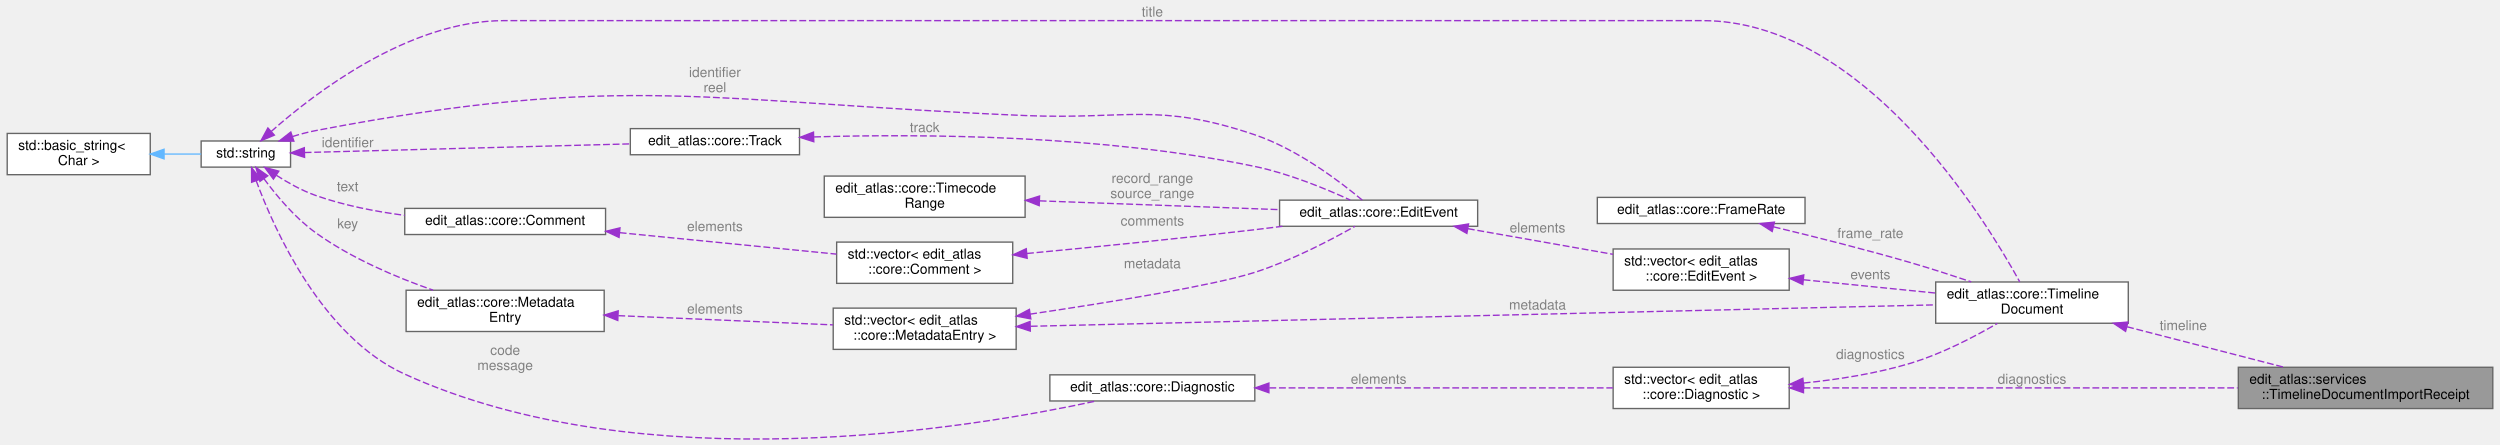
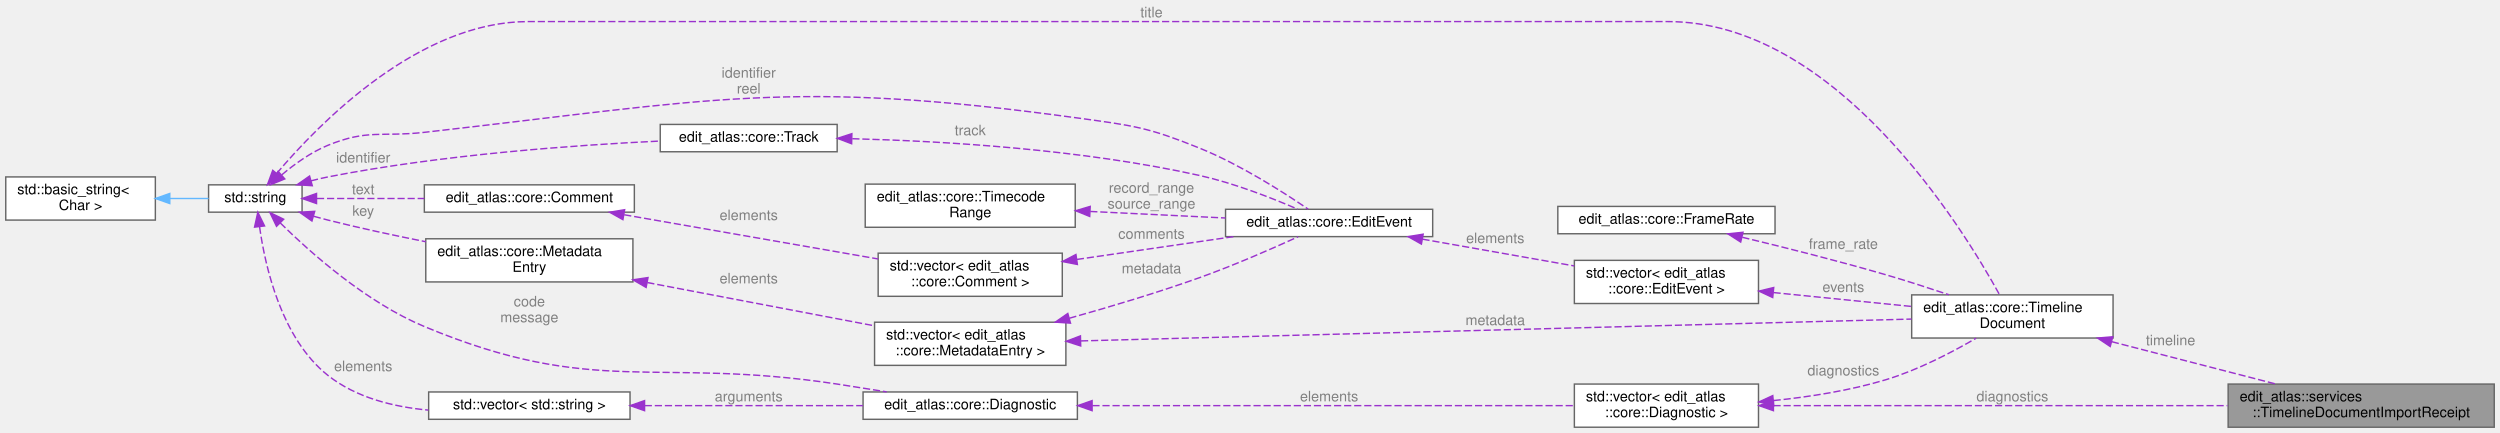
- <svg xmlns="http://www.w3.org/2000/svg" xmlns:xlink="http://www.w3.org/1999/xlink" width="1815pt" height="323pt" viewBox="0.00 0.00 1815.00 323.44">
-   <g id="graph0" class="graph" transform="scale(1 1) rotate(0) translate(4 319.44)">
+ <svg xmlns="http://www.w3.org/2000/svg" xmlns:xlink="http://www.w3.org/1999/xlink" width="1738pt" height="301pt" viewBox="0.00 0.00 1738.00 301.00">
+   <g id="graph0" class="graph" transform="scale(1 1) rotate(0) translate(4 297)">
    <g id="Node000001" class="node">
      <g id="a_Node000001">
        <a xlink:title="Contains a successfully imported timeline and its source context.">
-           <polygon fill="#999999" stroke="#666666" points="1807,-52.44 1622,-52.44 1622,-22.44 1807,-22.44 1807,-52.44" />
-           <text text-anchor="start" x="1630" y="-40.44" font-family="Helvetica,sans-Serif" font-size="10.00">edit_atlas::services</text>
-           <text text-anchor="middle" x="1714.5" y="-29.44" font-family="Helvetica,sans-Serif" font-size="10.00">::TimelineDocumentImportReceipt</text>
+           <polygon fill="#999999" stroke="#666666" points="1730,-30 1545,-30 1545,0 1730,0 1730,-30" />
+           <text text-anchor="start" x="1553" y="-18" font-family="Helvetica,sans-Serif" font-size="10.00">edit_atlas::services</text>
+           <text text-anchor="middle" x="1637.5" y="-7" font-family="Helvetica,sans-Serif" font-size="10.00">::TimelineDocumentImportReceipt</text>
        </a>
      </g>
    </g>
    <g id="Node000002" class="node">
      <g id="a_Node000002">
        <a xlink:href="structedit__atlas_1_1core_1_1TimelineDocument.html" target="_top" xlink:title="A format-independent editorial timeline and its import diagnostics.">
-           <polygon fill="white" stroke="#666666" points="1542,-114.44 1402,-114.44 1402,-84.44 1542,-84.44 1542,-114.44" />
-           <text text-anchor="start" x="1410" y="-102.44" font-family="Helvetica,sans-Serif" font-size="10.00">edit_atlas::core::Timeline</text>
-           <text text-anchor="middle" x="1472" y="-91.44" font-family="Helvetica,sans-Serif" font-size="10.00">Document</text>
+           <polygon fill="white" stroke="#666666" points="1465,-92 1325,-92 1325,-62 1465,-62 1465,-92" />
+           <text text-anchor="start" x="1333" y="-80" font-family="Helvetica,sans-Serif" font-size="10.00">edit_atlas::core::Timeline</text>
+           <text text-anchor="middle" x="1395" y="-69" font-family="Helvetica,sans-Serif" font-size="10.00">Document</text>
        </a>
      </g>
    </g>
    <g id="edge1_Node000001_Node000002" class="edge">
      <g id="a_edge1_Node000001_Node000002">
        <a xlink:title=" ">
-           <path fill="none" stroke="#9a32cd" stroke-dasharray="5,2" d="M1541.13,-81.88C1577.03,-72.62 1620.62,-61.39 1654.98,-52.53" />
-           <polygon fill="#9a32cd" stroke="#9a32cd" points="1540.03,-78.55 1531.22,-84.43 1541.78,-85.33 1540.03,-78.55" />
-         </a>
-       </g>
-       <text text-anchor="middle" x="1582" y="-79.44" font-family="Helvetica,sans-Serif" font-size="10.00" fill="grey"> timeline</text>
+           <path fill="none" stroke="#9a32cd" stroke-dasharray="5,2" d="M1464.13,-59.44C1500.03,-50.18 1543.62,-38.94 1577.98,-30.09" />
+           <polygon fill="#9a32cd" stroke="#9a32cd" points="1463.03,-56.11 1454.22,-61.99 1464.78,-62.88 1463.03,-56.11" />
+         </a>
+       </g>
+       <text text-anchor="middle" x="1505" y="-57" font-family="Helvetica,sans-Serif" font-size="10.00" fill="grey"> timeline</text>
    </g>
    <g id="Node000003" class="node">
      <g id="a_Node000003">
        <a xlink:title=" ">
-           <polygon fill="white" stroke="#666666" points="206,-216.94 141,-216.94 141,-197.94 206,-197.94 206,-216.94" />
-           <text text-anchor="middle" x="173.5" y="-204.94" font-family="Helvetica,sans-Serif" font-size="10.00">std::string</text>
+           <polygon fill="white" stroke="#666666" points="206,-168.5 141,-168.5 141,-149.5 206,-149.5 206,-168.5" />
+           <text text-anchor="middle" x="173.5" y="-156.5" font-family="Helvetica,sans-Serif" font-size="10.00">std::string</text>
        </a>
      </g>
    </g>
    <g id="edge2_Node000002_Node000003" class="edge">
      <g id="a_edge2_Node000002_Node000003">
        <a xlink:title=" ">
-           <path fill="none" stroke="#9a32cd" stroke-dasharray="5,2" d="M191.91,-223.85C223.17,-251.52 291.99,-304.44 361,-304.44 361,-304.44 361,-304.44 1232.5,-304.44 1349.07,-304.44 1437.09,-161.86 1463.1,-114.52" />
-           <polygon fill="#9a32cd" stroke="#9a32cd" points="194.22,-221.22 184.46,-217.1 189.52,-226.41 194.22,-221.22" />
-         </a>
-       </g>
-       <text text-anchor="middle" x="832.5" y="-307.44" font-family="Helvetica,sans-Serif" font-size="10.00" fill="grey"> title</text>
+           <path fill="none" stroke="#9a32cd" stroke-dasharray="5,2" d="M188.34,-176.39C217,-210.31 286.63,-282 363,-282 363,-282 363,-282 1155.5,-282 1272.07,-282 1360.09,-139.42 1386.1,-92.07" />
+           <polygon fill="#9a32cd" stroke="#9a32cd" points="191.01,-174.14 181.95,-168.65 185.61,-178.59 191.01,-174.14" />
+         </a>
+       </g>
+       <text text-anchor="middle" x="796.5" y="-285" font-family="Helvetica,sans-Serif" font-size="10.00" fill="grey"> title</text>
    </g>
    <g id="Node000007" class="node">
      <g id="a_Node000007">
        <a xlink:href="structedit__atlas_1_1core_1_1EditEvent.html" target="_top" xlink:title="A single editorial event with source and destination ranges.">
-           <polygon fill="white" stroke="#666666" points="1069,-173.94 925,-173.94 925,-154.94 1069,-154.94 1069,-173.94" />
-           <text text-anchor="middle" x="997" y="-161.94" font-family="Helvetica,sans-Serif" font-size="10.00">edit_atlas::core::EditEvent</text>
+           <polygon fill="white" stroke="#666666" points="992,-151.5 848,-151.5 848,-132.5 992,-132.5 992,-151.5" />
+           <text text-anchor="middle" x="920" y="-139.5" font-family="Helvetica,sans-Serif" font-size="10.00">edit_atlas::core::EditEvent</text>
        </a>
      </g>
    </g>
    <g id="edge7_Node000007_Node000003" class="edge">
      <g id="a_edge7_Node000007_Node000003">
        <a xlink:title=" ">
-           <path fill="none" stroke="#9a32cd" stroke-dasharray="5,2" d="M207.37,-220.17C212.85,-221.88 218.53,-223.4 224,-224.44 449.28,-267.63 510.82,-245.03 740,-235.44 814.42,-232.33 836.46,-245.34 907,-221.44 938.11,-210.91 969.23,-187.24 985.13,-173.95" />
-           <polygon fill="#9a32cd" stroke="#9a32cd" points="208.39,-216.82 197.8,-216.96 206.17,-223.46 208.39,-216.82" />
-         </a>
-       </g>
-       <text text-anchor="middle" x="514.5" y="-263.44" font-family="Helvetica,sans-Serif" font-size="10.00" fill="grey"> identifier</text>
-       <text text-anchor="middle" x="514.5" y="-252.44" font-family="Helvetica,sans-Serif" font-size="10.00" fill="grey">reel</text>
+           <path fill="none" stroke="#9a32cd" stroke-dasharray="5,2" d="M191.88,-175.45C200.8,-182.95 212.26,-191.2 224,-196 251.82,-207.36 261.14,-201.63 291,-205 491.55,-227.63 545.04,-242.38 745,-215 783.55,-209.72 793.94,-208.63 830,-194 858.36,-182.49 888.54,-163.16 905.46,-151.59" />
+           <polygon fill="#9a32cd" stroke="#9a32cd" points="193.98,-172.63 184.17,-168.63 189.34,-177.88 193.98,-172.63" />
+         </a>
+       </g>
+       <text text-anchor="middle" x="516.5" y="-243" font-family="Helvetica,sans-Serif" font-size="10.00" fill="grey"> identifier</text>
+       <text text-anchor="middle" x="516.5" y="-232" font-family="Helvetica,sans-Serif" font-size="10.00" fill="grey">reel</text>
    </g>
    <g id="Node000008" class="node">
      <g id="a_Node000008">
        <a xlink:href="structedit__atlas_1_1core_1_1Track.html" target="_top" xlink:title="A format-independent track category and its source identifier.">
-           <polygon fill="white" stroke="#666666" points="576,-225.94 453,-225.94 453,-206.94 576,-206.94 576,-225.94" />
-           <text text-anchor="middle" x="514.5" y="-213.94" font-family="Helvetica,sans-Serif" font-size="10.00">edit_atlas::core::Track</text>
+           <polygon fill="white" stroke="#666666" points="578,-210.5 455,-210.5 455,-191.5 578,-191.5 578,-210.5" />
+           <text text-anchor="middle" x="516.5" y="-198.5" font-family="Helvetica,sans-Serif" font-size="10.00">edit_atlas::core::Track</text>
        </a>
      </g>
    </g>
    <g id="edge9_Node000008_Node000003" class="edge">
      <g id="a_edge9_Node000008_Node000003">
        <a xlink:title=" ">
-           <path fill="none" stroke="#9a32cd" stroke-dasharray="5,2" d="M216.22,-208.55C275.55,-210.13 384.68,-213.02 452.93,-214.84" />
-           <polygon fill="#9a32cd" stroke="#9a32cd" points="216.18,-205.05 206.09,-208.28 215.99,-212.05 216.18,-205.05" />
-         </a>
-       </g>
-       <text text-anchor="middle" x="247.5" y="-212.44" font-family="Helvetica,sans-Serif" font-size="10.00" fill="grey"> identifier</text>
+           <path fill="none" stroke="#9a32cd" stroke-dasharray="5,2" d="M212.21,-171.28C216.16,-172.31 220.14,-173.25 224,-174 302.93,-189.45 395.67,-196.12 454.98,-198.95" />
+           <polygon fill="#9a32cd" stroke="#9a32cd" points="213.1,-167.89 202.52,-168.56 211.21,-174.63 213.1,-167.89" />
+         </a>
+       </g>
+       <text text-anchor="middle" x="248.5" y="-184" font-family="Helvetica,sans-Serif" font-size="10.00" fill="grey"> identifier</text>
    </g>
    <g id="Node000011" class="node">
      <g id="a_Node000011">
        <a xlink:href="structedit__atlas_1_1core_1_1Comment.html" target="_top" xlink:title="A human-authored annotation associated with an edit event.">
-           <polygon fill="white" stroke="#666666" points="435,-167.94 289,-167.94 289,-148.94 435,-148.94 435,-167.94" />
-           <text text-anchor="middle" x="362" y="-155.94" font-family="Helvetica,sans-Serif" font-size="10.00">edit_atlas::core::Comment</text>
+           <polygon fill="white" stroke="#666666" points="437,-168.5 291,-168.5 291,-149.5 437,-149.5 437,-168.5" />
+           <text text-anchor="middle" x="364" y="-156.5" font-family="Helvetica,sans-Serif" font-size="10.00">edit_atlas::core::Comment</text>
        </a>
      </g>
    </g>
    <g id="edge13_Node000011_Node000003" class="edge">
      <g id="a_edge13_Node000011_Node000003">
        <a xlink:title=" ">
-           <path fill="none" stroke="#9a32cd" stroke-dasharray="5,2" d="M195.65,-192.02C204.08,-186.58 214.13,-180.95 224,-177.44 244.48,-170.17 267.6,-165.66 288.93,-162.88" />
-           <polygon fill="#9a32cd" stroke="#9a32cd" points="193.52,-189.23 187.21,-197.74 197.45,-195.02 193.52,-189.23" />
-         </a>
-       </g>
-       <text text-anchor="middle" x="247.5" y="-180.44" font-family="Helvetica,sans-Serif" font-size="10.00" fill="grey"> text</text>
+           <path fill="none" stroke="#9a32cd" stroke-dasharray="5,2" d="M216.34,-159C238.27,-159 265.75,-159 290.98,-159" />
+           <polygon fill="#9a32cd" stroke="#9a32cd" points="216.05,-155.5 206.05,-159 216.05,-162.5 216.05,-155.5" />
+         </a>
+       </g>
+       <text text-anchor="middle" x="248.5" y="-162" font-family="Helvetica,sans-Serif" font-size="10.00" fill="grey"> text</text>
    </g>
    <g id="Node000013" class="node">
      <g id="a_Node000013">
        <a xlink:href="structedit__atlas_1_1core_1_1MetadataEntry.html" target="_top" xlink:title="A metadata property.">
-           <polygon fill="white" stroke="#666666" points="434,-108.44 290,-108.44 290,-78.44 434,-78.44 434,-108.44" />
-           <text text-anchor="start" x="298" y="-96.44" font-family="Helvetica,sans-Serif" font-size="10.00">edit_atlas::core::Metadata</text>
-           <text text-anchor="middle" x="362" y="-85.44" font-family="Helvetica,sans-Serif" font-size="10.00">Entry</text>
+           <polygon fill="white" stroke="#666666" points="436,-131 292,-131 292,-101 436,-101 436,-131" />
+           <text text-anchor="start" x="300" y="-119" font-family="Helvetica,sans-Serif" font-size="10.00">edit_atlas::core::Metadata</text>
+           <text text-anchor="middle" x="364" y="-108" font-family="Helvetica,sans-Serif" font-size="10.00">Entry</text>
        </a>
      </g>
    </g>
    <g id="edge16_Node000013_Node000003" class="edge">
      <g id="a_edge16_Node000013_Node000003">
        <a xlink:title=" ">
-           <path fill="none" stroke="#9a32cd" stroke-dasharray="5,2" d="M186.61,-189.56C195.71,-177.22 209.12,-161.18 224,-150.44 249.8,-131.83 282.59,-117.91 309.62,-108.49" />
-           <polygon fill="#9a32cd" stroke="#9a32cd" points="183.73,-187.57 180.79,-197.75 189.43,-191.63 183.73,-187.57" />
-         </a>
-       </g>
-       <text text-anchor="middle" x="247.5" y="-153.44" font-family="Helvetica,sans-Serif" font-size="10.00" fill="grey"> key</text>
+           <path fill="none" stroke="#9a32cd" stroke-dasharray="5,2" d="M214.12,-146.63C217.45,-145.7 220.78,-144.81 224,-144 245.96,-138.47 270.09,-133.3 291.99,-128.95" />
+           <polygon fill="#9a32cd" stroke="#9a32cd" points="212.85,-143.35 204.21,-149.49 214.79,-150.08 212.85,-143.35" />
+         </a>
+       </g>
+       <text text-anchor="middle" x="248.5" y="-147" font-family="Helvetica,sans-Serif" font-size="10.00" fill="grey"> key</text>
    </g>
    <g id="Node000015" class="node">
      <g id="a_Node000015">
        <a xlink:href="structedit__atlas_1_1core_1_1Diagnostic.html" target="_top" xlink:title="A machine-identifiable diagnostic with a human-readable explanation.">
-           <polygon fill="white" stroke="#666666" points="907,-46.94 758,-46.94 758,-27.94 907,-27.94 907,-46.94" />
-           <text text-anchor="middle" x="832.5" y="-34.94" font-family="Helvetica,sans-Serif" font-size="10.00">edit_atlas::core::Diagnostic</text>
+           <polygon fill="white" stroke="#666666" points="745,-24.5 596,-24.5 596,-5.5 745,-5.5 745,-24.5" />
+           <text text-anchor="middle" x="670.5" y="-12.5" font-family="Helvetica,sans-Serif" font-size="10.00">edit_atlas::core::Diagnostic</text>
        </a>
      </g>
    </g>
    <g id="edge20_Node000015_Node000003" class="edge">
      <g id="a_edge20_Node000015_Node000003">
        <a xlink:title=" ">
-           <path fill="none" stroke="#9a32cd" stroke-dasharray="5,2" d="M181,-188.08C194.41,-151.8 229.02,-74.77 289,-47.44 461.74,31.24 698.65,-7.75 791.69,-27.91" />
-           <polygon fill="#9a32cd" stroke="#9a32cd" points="177.69,-186.95 177.64,-197.55 184.28,-189.29 177.69,-186.95" />
-         </a>
-       </g>
-       <text text-anchor="middle" x="362" y="-61.44" font-family="Helvetica,sans-Serif" font-size="10.00" fill="grey"> code</text>
-       <text text-anchor="middle" x="362" y="-50.44" font-family="Helvetica,sans-Serif" font-size="10.00" fill="grey">message</text>
+           <path fill="none" stroke="#9a32cd" stroke-dasharray="5,2" d="M190.84,-142C211.89,-121.25 250.59,-86.87 291,-70 409.85,-20.39 450.67,-49.31 578,-30 589.14,-28.31 601.03,-26.42 612.43,-24.57" />
+           <polygon fill="#9a32cd" stroke="#9a32cd" points="188.24,-139.65 183.67,-149.21 193.2,-144.59 188.24,-139.65" />
+         </a>
+       </g>
+       <text text-anchor="middle" x="364" y="-84" font-family="Helvetica,sans-Serif" font-size="10.00" fill="grey"> code</text>
+       <text text-anchor="middle" x="364" y="-73" font-family="Helvetica,sans-Serif" font-size="10.00" fill="grey">message</text>
+     </g>
+     <g id="Node000016" class="node">
+       <g id="a_Node000016">
+         <a xlink:title=" ">
+           <polygon fill="white" stroke="#666666" points="434,-24.5 294,-24.5 294,-5.5 434,-5.5 434,-24.5" />
+           <text text-anchor="middle" x="364" y="-12.5" font-family="Helvetica,sans-Serif" font-size="10.00">std::vector&lt; std::string &gt;</text>
+         </a>
+       </g>
+     </g>
+     <g id="edge22_Node000016_Node000003" class="edge">
+       <g id="a_edge22_Node000016_Node000003">
+         <a xlink:title=" ">
+           <path fill="none" stroke="#9a32cd" stroke-dasharray="5,2" d="M176.45,-139.38C180.32,-111.68 191.63,-61.6 224,-36 243.53,-20.56 269.56,-14.09 293.81,-11.89" />
+           <polygon fill="#9a32cd" stroke="#9a32cd" points="172.96,-139.1 175.24,-149.44 179.91,-139.93 172.96,-139.1" />
+         </a>
+       </g>
+       <text text-anchor="middle" x="248.5" y="-39" font-family="Helvetica,sans-Serif" font-size="10.00" fill="grey"> elements</text>
    </g>
    <g id="Node000004" class="node">
      <g id="a_Node000004">
        <a xlink:title=" ">
-           <polygon fill="white" stroke="#666666" points="104,-222.44 0,-222.44 0,-192.44 104,-192.44 104,-222.44" />
-           <text text-anchor="start" x="8" y="-210.44" font-family="Helvetica,sans-Serif" font-size="10.00">std::basic_string&lt;</text>
-           <text text-anchor="middle" x="52" y="-199.44" font-family="Helvetica,sans-Serif" font-size="10.00"> Char &gt;</text>
+           <polygon fill="white" stroke="#666666" points="104,-174 0,-174 0,-144 104,-144 104,-174" />
+           <text text-anchor="start" x="8" y="-162" font-family="Helvetica,sans-Serif" font-size="10.00">std::basic_string&lt;</text>
+           <text text-anchor="middle" x="52" y="-151" font-family="Helvetica,sans-Serif" font-size="10.00"> Char &gt;</text>
        </a>
      </g>
    </g>
    <g id="edge3_Node000003_Node000004" class="edge">
      <g id="a_edge3_Node000003_Node000004">
        <a xlink:title=" ">
-           <path fill="none" stroke="#63b8ff" d="M114.1,-207.44C123.41,-207.44 132.68,-207.44 141,-207.44" />
-           <polygon fill="#63b8ff" stroke="#63b8ff" points="114.03,-203.94 104.03,-207.44 114.03,-210.94 114.03,-203.94" />
+           <path fill="none" stroke="#63b8ff" d="M114.1,-159C123.41,-159 132.68,-159 141,-159" />
+           <polygon fill="#63b8ff" stroke="#63b8ff" points="114.03,-155.5 104.03,-159 114.03,-162.5 114.03,-155.5" />
        </a>
      </g>
    </g>
    <g id="Node000005" class="node">
      <g id="a_Node000005">
        <a xlink:href="classedit__atlas_1_1core_1_1FrameRate.html" target="_top" xlink:title="An exact, positive rational number of frames per second.">
-           <polygon fill="white" stroke="#666666" points="1307,-175.94 1156,-175.94 1156,-156.94 1307,-156.94 1307,-175.94" />
-           <text text-anchor="middle" x="1231.5" y="-163.94" font-family="Helvetica,sans-Serif" font-size="10.00">edit_atlas::core::FrameRate</text>
+           <polygon fill="white" stroke="#666666" points="1230,-153.5 1079,-153.5 1079,-134.5 1230,-134.5 1230,-153.5" />
+           <text text-anchor="middle" x="1154.5" y="-141.5" font-family="Helvetica,sans-Serif" font-size="10.00">edit_atlas::core::FrameRate</text>
        </a>
      </g>
    </g>
    <g id="edge4_Node000002_Node000005" class="edge">
      <g id="a_edge4_Node000002_Node000005">
        <a xlink:title=" ">
-           <path fill="none" stroke="#9a32cd" stroke-dasharray="5,2" d="M1284.25,-154.49C1313.65,-147.45 1351.05,-138.05 1384,-128.44 1398.37,-124.25 1413.91,-119.23 1427.84,-114.55" />
-           <polygon fill="#9a32cd" stroke="#9a32cd" points="1283.12,-151.16 1274.2,-156.88 1284.74,-157.97 1283.12,-151.16" />
-         </a>
-       </g>
-       <text text-anchor="middle" x="1354.5" y="-146.44" font-family="Helvetica,sans-Serif" font-size="10.00" fill="grey"> frame_rate</text>
+           <path fill="none" stroke="#9a32cd" stroke-dasharray="5,2" d="M1207.25,-132.05C1236.65,-125.01 1274.05,-115.61 1307,-106 1321.37,-101.81 1336.91,-96.79 1350.84,-92.11" />
+           <polygon fill="#9a32cd" stroke="#9a32cd" points="1206.12,-128.72 1197.2,-134.44 1207.74,-135.53 1206.12,-128.72" />
+         </a>
+       </g>
+       <text text-anchor="middle" x="1277.5" y="-124" font-family="Helvetica,sans-Serif" font-size="10.00" fill="grey"> frame_rate</text>
    </g>
    <g id="Node000006" class="node">
      <g id="a_Node000006">
        <a xlink:title=" ">
-           <polygon fill="white" stroke="#666666" points="1295.5,-138.44 1167.5,-138.44 1167.5,-108.44 1295.5,-108.44 1295.5,-138.44" />
-           <text text-anchor="start" x="1175.5" y="-126.44" font-family="Helvetica,sans-Serif" font-size="10.00">std::vector&lt; edit_atlas</text>
-           <text text-anchor="middle" x="1231.5" y="-115.44" font-family="Helvetica,sans-Serif" font-size="10.00">::core::EditEvent &gt;</text>
+           <polygon fill="white" stroke="#666666" points="1218.5,-116 1090.5,-116 1090.5,-86 1218.5,-86 1218.5,-116" />
+           <text text-anchor="start" x="1098.5" y="-104" font-family="Helvetica,sans-Serif" font-size="10.00">std::vector&lt; edit_atlas</text>
+           <text text-anchor="middle" x="1154.5" y="-93" font-family="Helvetica,sans-Serif" font-size="10.00">::core::EditEvent &gt;</text>
        </a>
      </g>
    </g>
    <g id="edge5_Node000002_Node000006" class="edge">
      <g id="a_edge5_Node000002_Node000006">
        <a xlink:title=" ">
-           <path fill="none" stroke="#9a32cd" stroke-dasharray="5,2" d="M1305.96,-116.05C1336.55,-112.97 1371.87,-109.42 1401.96,-106.39" />
-           <polygon fill="#9a32cd" stroke="#9a32cd" points="1305.39,-112.59 1295.79,-117.07 1306.09,-119.56 1305.39,-112.59" />
-         </a>
-       </g>
-       <text text-anchor="middle" x="1354.5" y="-116.44" font-family="Helvetica,sans-Serif" font-size="10.00" fill="grey"> events</text>
+           <path fill="none" stroke="#9a32cd" stroke-dasharray="5,2" d="M1228.96,-93.61C1259.55,-90.53 1294.87,-86.98 1324.96,-83.95" />
+           <polygon fill="#9a32cd" stroke="#9a32cd" points="1228.39,-90.15 1218.79,-94.63 1229.09,-97.11 1228.39,-90.15" />
+         </a>
+       </g>
+       <text text-anchor="middle" x="1277.5" y="-94" font-family="Helvetica,sans-Serif" font-size="10.00" fill="grey"> events</text>
    </g>
    <g id="edge6_Node000006_Node000007" class="edge">
      <g id="a_edge6_Node000006_Node000007">
        <a xlink:title=" ">
-           <path fill="none" stroke="#9a32cd" stroke-dasharray="5,2" d="M1061.88,-153.18C1094.73,-147.38 1134.65,-140.35 1167.39,-134.57" />
-           <polygon fill="#9a32cd" stroke="#9a32cd" points="1061.16,-149.75 1051.92,-154.93 1062.38,-156.64 1061.16,-149.75" />
-         </a>
-       </g>
-       <text text-anchor="middle" x="1112.5" y="-150.44" font-family="Helvetica,sans-Serif" font-size="10.00" fill="grey"> elements</text>
+           <path fill="none" stroke="#9a32cd" stroke-dasharray="5,2" d="M984.88,-130.74C1017.73,-124.94 1057.65,-117.9 1090.39,-112.13" />
+           <polygon fill="#9a32cd" stroke="#9a32cd" points="984.16,-127.31 974.92,-132.49 985.38,-134.2 984.16,-127.31" />
+         </a>
+       </g>
+       <text text-anchor="middle" x="1035.5" y="-128" font-family="Helvetica,sans-Serif" font-size="10.00" fill="grey"> elements</text>
    </g>
    <g id="edge8_Node000007_Node000008" class="edge">
      <g id="a_edge8_Node000007_Node000008">
        <a xlink:title=" ">
-           <path fill="none" stroke="#9a32cd" stroke-dasharray="5,2" d="M586.61,-219.9C665.71,-222.21 796.88,-221.39 907,-198.44 931.77,-193.28 958.73,-182.14 976.4,-174.02" />
-           <polygon fill="#9a32cd" stroke="#9a32cd" points="586.38,-216.4 576.27,-219.58 586.16,-223.39 586.38,-216.4" />
-         </a>
-       </g>
-       <text text-anchor="middle" x="667" y="-223.44" font-family="Helvetica,sans-Serif" font-size="10.00" fill="grey"> track</text>
+           <path fill="none" stroke="#9a32cd" stroke-dasharray="5,2" d="M588.5,-200.57C652.38,-198.89 748.45,-193.15 830,-175 854.13,-169.63 880.54,-159.22 898.27,-151.53" />
+           <polygon fill="#9a32cd" stroke="#9a32cd" points="588.05,-197.07 578.14,-200.81 588.22,-204.07 588.05,-197.07" />
+         </a>
+       </g>
+       <text text-anchor="middle" x="670.5" y="-203" font-family="Helvetica,sans-Serif" font-size="10.00" fill="grey"> track</text>
    </g>
    <g id="Node000009" class="node">
      <g id="a_Node000009">
        <a xlink:href="classedit__atlas_1_1core_1_1TimecodeRange.html" target="_top" xlink:title="A validated half-open timecode range of [start, end_exclusive).">
-           <polygon fill="white" stroke="#666666" points="740,-191.44 594,-191.44 594,-161.44 740,-161.44 740,-191.44" />
-           <text text-anchor="start" x="602" y="-179.44" font-family="Helvetica,sans-Serif" font-size="10.00">edit_atlas::core::Timecode</text>
-           <text text-anchor="middle" x="667" y="-168.44" font-family="Helvetica,sans-Serif" font-size="10.00">Range</text>
+           <polygon fill="white" stroke="#666666" points="743.5,-169 597.5,-169 597.5,-139 743.5,-139 743.5,-169" />
+           <text text-anchor="start" x="605.5" y="-157" font-family="Helvetica,sans-Serif" font-size="10.00">edit_atlas::core::Timecode</text>
+           <text text-anchor="middle" x="670.5" y="-146" font-family="Helvetica,sans-Serif" font-size="10.00">Range</text>
        </a>
      </g>
    </g>
    <g id="edge10_Node000007_Node000009" class="edge">
      <g id="a_edge10_Node000007_Node000009">
        <a xlink:title=" ">
-           <path fill="none" stroke="#9a32cd" stroke-dasharray="5,2" d="M750.57,-173.42C804.3,-171.46 873.66,-168.92 924.93,-167.04" />
-           <polygon fill="#9a32cd" stroke="#9a32cd" points="750.25,-169.93 740.39,-173.8 750.51,-176.93 750.25,-169.93" />
-         </a>
-       </g>
-       <text text-anchor="middle" x="832.5" y="-186.44" font-family="Helvetica,sans-Serif" font-size="10.00" fill="grey"> record_range</text>
-       <text text-anchor="middle" x="832.5" y="-175.44" font-family="Helvetica,sans-Serif" font-size="10.00" fill="grey">source_range</text>
+           <path fill="none" stroke="#9a32cd" stroke-dasharray="5,2" d="M753.92,-150C784.37,-148.53 818.59,-146.87 847.94,-145.45" />
+           <polygon fill="#9a32cd" stroke="#9a32cd" points="753.57,-146.52 743.75,-150.5 753.91,-153.51 753.57,-146.52" />
+         </a>
+       </g>
+       <text text-anchor="middle" x="796.5" y="-163" font-family="Helvetica,sans-Serif" font-size="10.00" fill="grey"> record_range</text>
+       <text text-anchor="middle" x="796.5" y="-152" font-family="Helvetica,sans-Serif" font-size="10.00" fill="grey">source_range</text>
    </g>
    <g id="Node000010" class="node">
      <g id="a_Node000010">
        <a xlink:title=" ">
-           <polygon fill="white" stroke="#666666" points="731,-143.44 603,-143.44 603,-113.44 731,-113.44 731,-143.44" />
-           <text text-anchor="start" x="611" y="-131.44" font-family="Helvetica,sans-Serif" font-size="10.00">std::vector&lt; edit_atlas</text>
-           <text text-anchor="middle" x="667" y="-120.44" font-family="Helvetica,sans-Serif" font-size="10.00">::core::Comment &gt;</text>
+           <polygon fill="white" stroke="#666666" points="734.5,-121 606.5,-121 606.5,-91 734.5,-91 734.5,-121" />
+           <text text-anchor="start" x="614.5" y="-109" font-family="Helvetica,sans-Serif" font-size="10.00">std::vector&lt; edit_atlas</text>
+           <text text-anchor="middle" x="670.5" y="-98" font-family="Helvetica,sans-Serif" font-size="10.00">::core::Comment &gt;</text>
        </a>
      </g>
    </g>
    <g id="edge11_Node000007_Node000010" class="edge">
      <g id="a_edge11_Node000007_Node000010">
        <a xlink:title=" ">
-           <path fill="none" stroke="#9a32cd" stroke-dasharray="5,2" d="M741.37,-135.16C788.69,-139.65 851.53,-145.92 907,-152.44 913.5,-153.21 920.27,-154.04 927.03,-154.91" />
-           <polygon fill="#9a32cd" stroke="#9a32cd" points="741.5,-131.66 731.22,-134.2 740.84,-138.63 741.5,-131.66" />
-         </a>
-       </g>
-       <text text-anchor="middle" x="832.5" y="-155.44" font-family="Helvetica,sans-Serif" font-size="10.00" fill="grey"> comments</text>
+           <path fill="none" stroke="#9a32cd" stroke-dasharray="5,2" d="M744.61,-116.63C779.11,-121.65 819.95,-127.59 853.43,-132.46" />
+           <polygon fill="#9a32cd" stroke="#9a32cd" points="744.99,-113.15 734.6,-115.18 743.99,-120.08 744.99,-113.15" />
+         </a>
+       </g>
+       <text text-anchor="middle" x="796.5" y="-131" font-family="Helvetica,sans-Serif" font-size="10.00" fill="grey"> comments</text>
    </g>
    <g id="edge12_Node000010_Node000011" class="edge">
      <g id="a_edge12_Node000010_Node000011">
        <a xlink:title=" ">
-           <path fill="none" stroke="#9a32cd" stroke-dasharray="5,2" d="M445.26,-150.3C494.87,-145.39 557.11,-139.23 602.84,-134.7" />
-           <polygon fill="#9a32cd" stroke="#9a32cd" points="444.8,-146.83 435.19,-151.3 445.49,-153.79 444.8,-146.83" />
-         </a>
-       </g>
-       <text text-anchor="middle" x="514.5" y="-151.44" font-family="Helvetica,sans-Serif" font-size="10.00" fill="grey"> elements</text>
+           <path fill="none" stroke="#9a32cd" stroke-dasharray="5,2" d="M429.93,-147.7C482.07,-138.62 554.85,-125.96 606.47,-116.97" />
+           <polygon fill="#9a32cd" stroke="#9a32cd" points="429.04,-144.3 419.79,-149.46 430.24,-151.2 429.04,-144.3" />
+         </a>
+       </g>
+       <text text-anchor="middle" x="516.5" y="-144" font-family="Helvetica,sans-Serif" font-size="10.00" fill="grey"> elements</text>
    </g>
    <g id="Node000012" class="node">
      <g id="a_Node000012">
        <a xlink:title=" ">
-           <polygon fill="white" stroke="#666666" points="733.5,-95.44 600.5,-95.44 600.5,-65.44 733.5,-65.44 733.5,-95.44" />
-           <text text-anchor="start" x="608.5" y="-83.44" font-family="Helvetica,sans-Serif" font-size="10.00">std::vector&lt; edit_atlas</text>
-           <text text-anchor="middle" x="667" y="-72.44" font-family="Helvetica,sans-Serif" font-size="10.00">::core::MetadataEntry &gt;</text>
+           <polygon fill="white" stroke="#666666" points="737,-73 604,-73 604,-43 737,-43 737,-73" />
+           <text text-anchor="start" x="612" y="-61" font-family="Helvetica,sans-Serif" font-size="10.00">std::vector&lt; edit_atlas</text>
+           <text text-anchor="middle" x="670.5" y="-50" font-family="Helvetica,sans-Serif" font-size="10.00">::core::MetadataEntry &gt;</text>
        </a>
      </g>
    </g>
    <g id="edge17_Node000002_Node000012" class="edge">
      <g id="a_edge17_Node000002_Node000012">
        <a xlink:title=" ">
-           <path fill="none" stroke="#9a32cd" stroke-dasharray="5,2" d="M744.12,-82.24C899.75,-85.93 1252.25,-94.27 1401.82,-97.81" />
-           <polygon fill="#9a32cd" stroke="#9a32cd" points="743.79,-78.74 733.71,-82 743.63,-85.73 743.79,-78.74" />
-         </a>
-       </g>
-       <text text-anchor="middle" x="1112.5" y="-94.44" font-family="Helvetica,sans-Serif" font-size="10.00" fill="grey"> metadata</text>
+           <path fill="none" stroke="#9a32cd" stroke-dasharray="5,2" d="M747.5,-60C888.63,-63.71 1189.13,-71.61 1324.88,-75.18" />
+           <polygon fill="#9a32cd" stroke="#9a32cd" points="747.3,-56.49 737.21,-59.73 747.12,-63.49 747.3,-56.49" />
+         </a>
+       </g>
+       <text text-anchor="middle" x="1035.5" y="-71" font-family="Helvetica,sans-Serif" font-size="10.00" fill="grey"> metadata</text>
    </g>
    <g id="edge14_Node000007_Node000012" class="edge">
      <g id="a_edge14_Node000007_Node000012">
        <a xlink:title=" ">
-           <path fill="none" stroke="#9a32cd" stroke-dasharray="5,2" d="M743.67,-91.07C801.91,-99.69 877.3,-111.93 907,-121.44 933.64,-129.98 962.44,-145.08 979.84,-154.92" />
-           <polygon fill="#9a32cd" stroke="#9a32cd" points="744.15,-87.61 733.75,-89.61 743.13,-94.53 744.15,-87.61" />
-         </a>
-       </g>
-       <text text-anchor="middle" x="832.5" y="-124.44" font-family="Helvetica,sans-Serif" font-size="10.00" fill="grey"> metadata</text>
+           <path fill="none" stroke="#9a32cd" stroke-dasharray="5,2" d="M739.42,-75.76C767.68,-83.66 800.67,-93.53 830,-104 853.89,-112.53 880.56,-124.22 898.42,-132.37" />
+           <polygon fill="#9a32cd" stroke="#9a32cd" points="740.2,-72.35 729.63,-73.05 738.34,-79.09 740.2,-72.35" />
+         </a>
+       </g>
+       <text text-anchor="middle" x="796.5" y="-107" font-family="Helvetica,sans-Serif" font-size="10.00" fill="grey"> metadata</text>
    </g>
    <g id="edge15_Node000012_Node000013" class="edge">
      <g id="a_edge15_Node000012_Node000013">
        <a xlink:title=" ">
-           <path fill="none" stroke="#9a32cd" stroke-dasharray="5,2" d="M444.27,-89.96C493.14,-87.86 554.54,-85.23 600.32,-83.26" />
-           <polygon fill="#9a32cd" stroke="#9a32cd" points="443.88,-86.47 434.04,-90.4 444.18,-93.46 443.88,-86.47" />
-         </a>
-       </g>
-       <text text-anchor="middle" x="514.5" y="-91.44" font-family="Helvetica,sans-Serif" font-size="10.00" fill="grey"> elements</text>
+           <path fill="none" stroke="#9a32cd" stroke-dasharray="5,2" d="M446.01,-100.57C495.36,-91.17 557.59,-79.32 603.85,-70.5" />
+           <polygon fill="#9a32cd" stroke="#9a32cd" points="445.18,-97.17 436.01,-102.47 446.49,-104.04 445.18,-97.17" />
+         </a>
+       </g>
+       <text text-anchor="middle" x="516.5" y="-100" font-family="Helvetica,sans-Serif" font-size="10.00" fill="grey"> elements</text>
    </g>
    <g id="Node000014" class="node">
      <g id="a_Node000014">
        <a xlink:title=" ">
-           <polygon fill="white" stroke="#666666" points="1295.5,-52.44 1167.5,-52.44 1167.5,-22.44 1295.5,-22.44 1295.5,-52.44" />
-           <text text-anchor="start" x="1175.5" y="-40.44" font-family="Helvetica,sans-Serif" font-size="10.00">std::vector&lt; edit_atlas</text>
-           <text text-anchor="middle" x="1231.5" y="-29.44" font-family="Helvetica,sans-Serif" font-size="10.00">::core::Diagnostic &gt;</text>
-         </a>
-       </g>
-     </g>
-     <g id="edge21_Node000001_Node000014" class="edge">
-       <g id="a_edge21_Node000001_Node000014">
-         <a xlink:title=" ">
-           <path fill="none" stroke="#9a32cd" stroke-dasharray="5,2" d="M1305.92,-37.44C1390.57,-37.44 1529.79,-37.44 1621.56,-37.44" />
-           <polygon fill="#9a32cd" stroke="#9a32cd" points="1305.88,-33.94 1295.88,-37.44 1305.88,-40.94 1305.88,-33.94" />
-         </a>
-       </g>
-       <text text-anchor="middle" x="1472" y="-40.44" font-family="Helvetica,sans-Serif" font-size="10.00" fill="grey"> diagnostics</text>
+           <polygon fill="white" stroke="#666666" points="1218.5,-30 1090.5,-30 1090.5,0 1218.5,0 1218.5,-30" />
+           <text text-anchor="start" x="1098.5" y="-18" font-family="Helvetica,sans-Serif" font-size="10.00">std::vector&lt; edit_atlas</text>
+           <text text-anchor="middle" x="1154.5" y="-7" font-family="Helvetica,sans-Serif" font-size="10.00">::core::Diagnostic &gt;</text>
+         </a>
+       </g>
+     </g>
+     <g id="edge23_Node000001_Node000014" class="edge">
+       <g id="a_edge23_Node000001_Node000014">
+         <a xlink:title=" ">
+           <path fill="none" stroke="#9a32cd" stroke-dasharray="5,2" d="M1228.92,-15C1313.57,-15 1452.79,-15 1544.56,-15" />
+           <polygon fill="#9a32cd" stroke="#9a32cd" points="1228.88,-11.5 1218.88,-15 1228.88,-18.5 1228.88,-11.5" />
+         </a>
+       </g>
+       <text text-anchor="middle" x="1395" y="-18" font-family="Helvetica,sans-Serif" font-size="10.00" fill="grey"> diagnostics</text>
    </g>
    <g id="edge18_Node000002_Node000014" class="edge">
      <g id="a_edge18_Node000002_Node000014">
        <a xlink:title=" ">
-           <path fill="none" stroke="#9a32cd" stroke-dasharray="5,2" d="M1306,-40.98C1331.13,-43.54 1359.15,-47.94 1384,-55.44 1406.36,-62.2 1429.89,-74.45 1446.84,-84.32" />
-           <polygon fill="#9a32cd" stroke="#9a32cd" points="1306.08,-37.47 1295.79,-40.01 1305.42,-44.44 1306.08,-37.47" />
-         </a>
-       </g>
-       <text text-anchor="middle" x="1354.5" y="-58.44" font-family="Helvetica,sans-Serif" font-size="10.00" fill="grey"> diagnostics</text>
+           <path fill="none" stroke="#9a32cd" stroke-dasharray="5,2" d="M1229,-18.53C1254.13,-21.1 1282.15,-25.5 1307,-33 1329.36,-39.75 1352.89,-52.01 1369.84,-61.88" />
+           <polygon fill="#9a32cd" stroke="#9a32cd" points="1229.08,-15.02 1218.79,-17.57 1228.42,-21.99 1229.08,-15.02" />
+         </a>
+       </g>
+       <text text-anchor="middle" x="1277.5" y="-36" font-family="Helvetica,sans-Serif" font-size="10.00" fill="grey"> diagnostics</text>
    </g>
    <g id="edge19_Node000014_Node000015" class="edge">
      <g id="a_edge19_Node000014_Node000015">
        <a xlink:title=" ">
-           <path fill="none" stroke="#9a32cd" stroke-dasharray="5,2" d="M917.55,-37.44C992.23,-37.44 1099.72,-37.44 1167.29,-37.44" />
-           <polygon fill="#9a32cd" stroke="#9a32cd" points="917.24,-33.94 907.24,-37.44 917.24,-40.94 917.24,-33.94" />
-         </a>
-       </g>
-       <text text-anchor="middle" x="997" y="-40.44" font-family="Helvetica,sans-Serif" font-size="10.00" fill="grey"> elements</text>
+           <path fill="none" stroke="#9a32cd" stroke-dasharray="5,2" d="M755.42,-15C850.79,-15 1004.31,-15 1090.16,-15" />
+           <polygon fill="#9a32cd" stroke="#9a32cd" points="755.23,-11.5 745.23,-15 755.23,-18.5 755.23,-11.5" />
+         </a>
+       </g>
+       <text text-anchor="middle" x="920" y="-18" font-family="Helvetica,sans-Serif" font-size="10.00" fill="grey"> elements</text>
+     </g>
+     <g id="edge21_Node000015_Node000016" class="edge">
+       <g id="a_edge21_Node000015_Node000016">
+         <a xlink:title=" ">
+           <path fill="none" stroke="#9a32cd" stroke-dasharray="5,2" d="M444.21,-15C491.07,-15 550.04,-15 595.9,-15" />
+           <polygon fill="#9a32cd" stroke="#9a32cd" points="444.1,-11.5 434.1,-15 444.1,-18.5 444.1,-11.5" />
+         </a>
+       </g>
+       <text text-anchor="middle" x="516.5" y="-18" font-family="Helvetica,sans-Serif" font-size="10.00" fill="grey"> arguments</text>
    </g>
  </g>
</svg>
